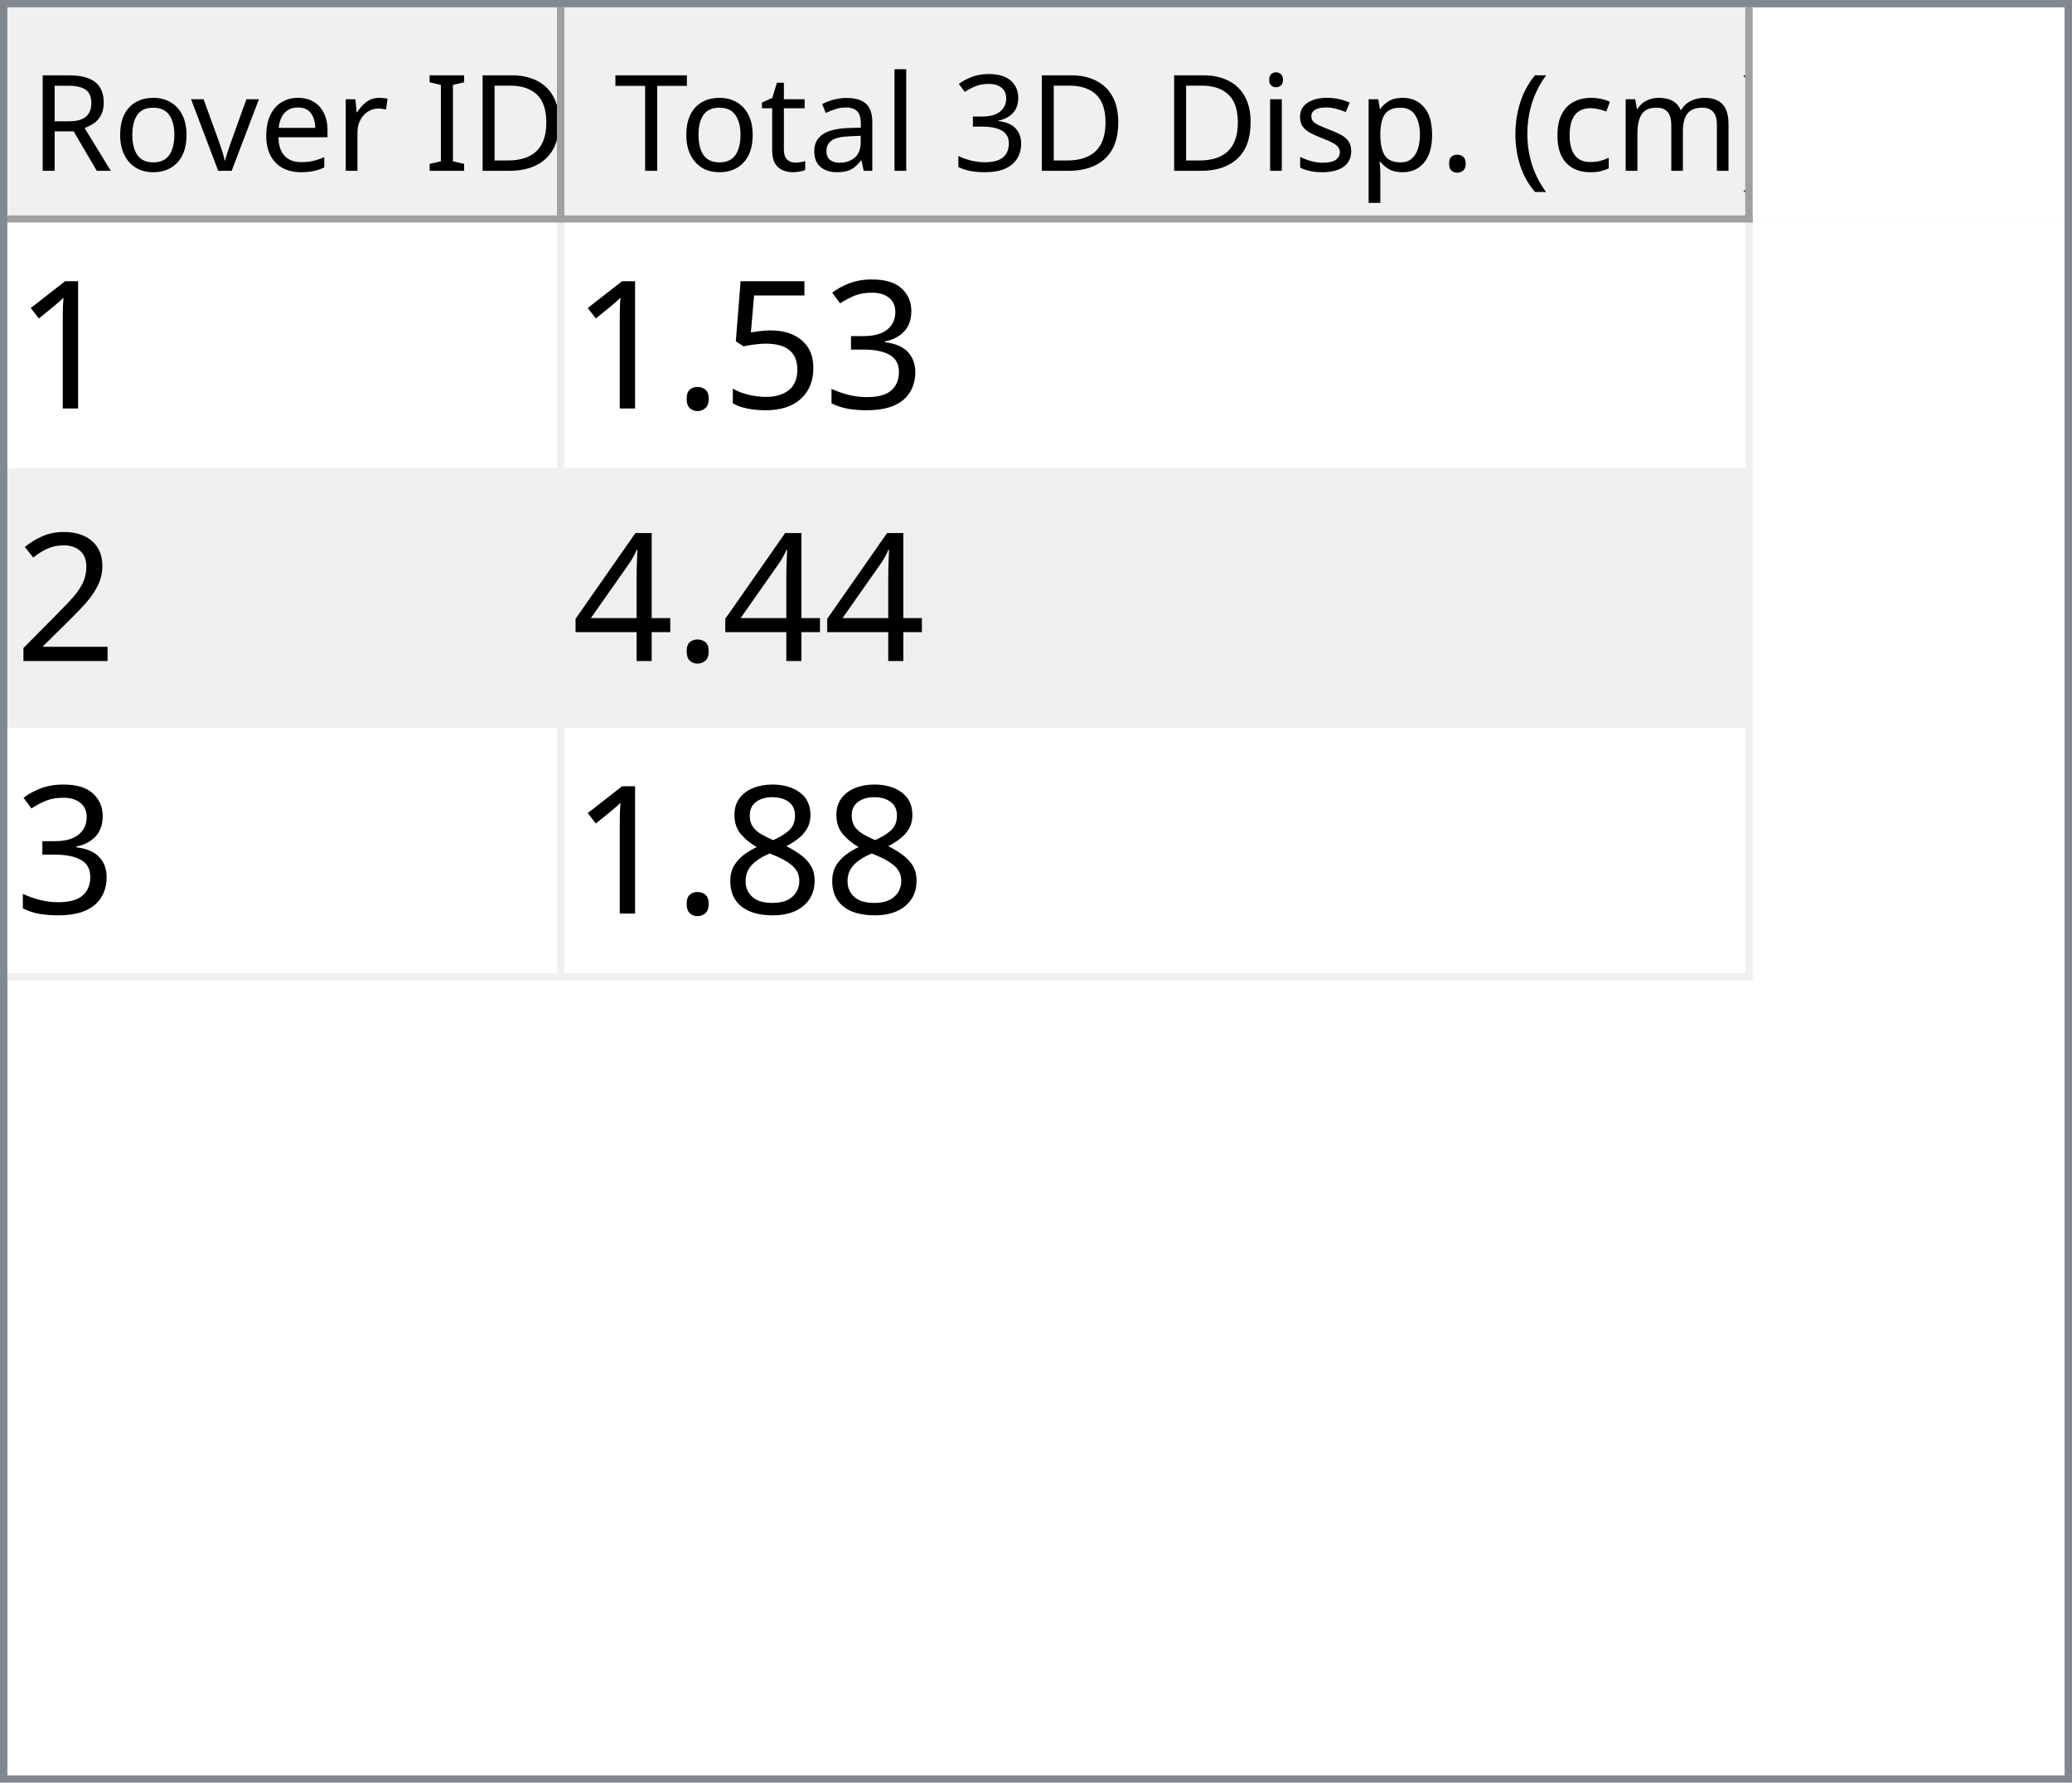
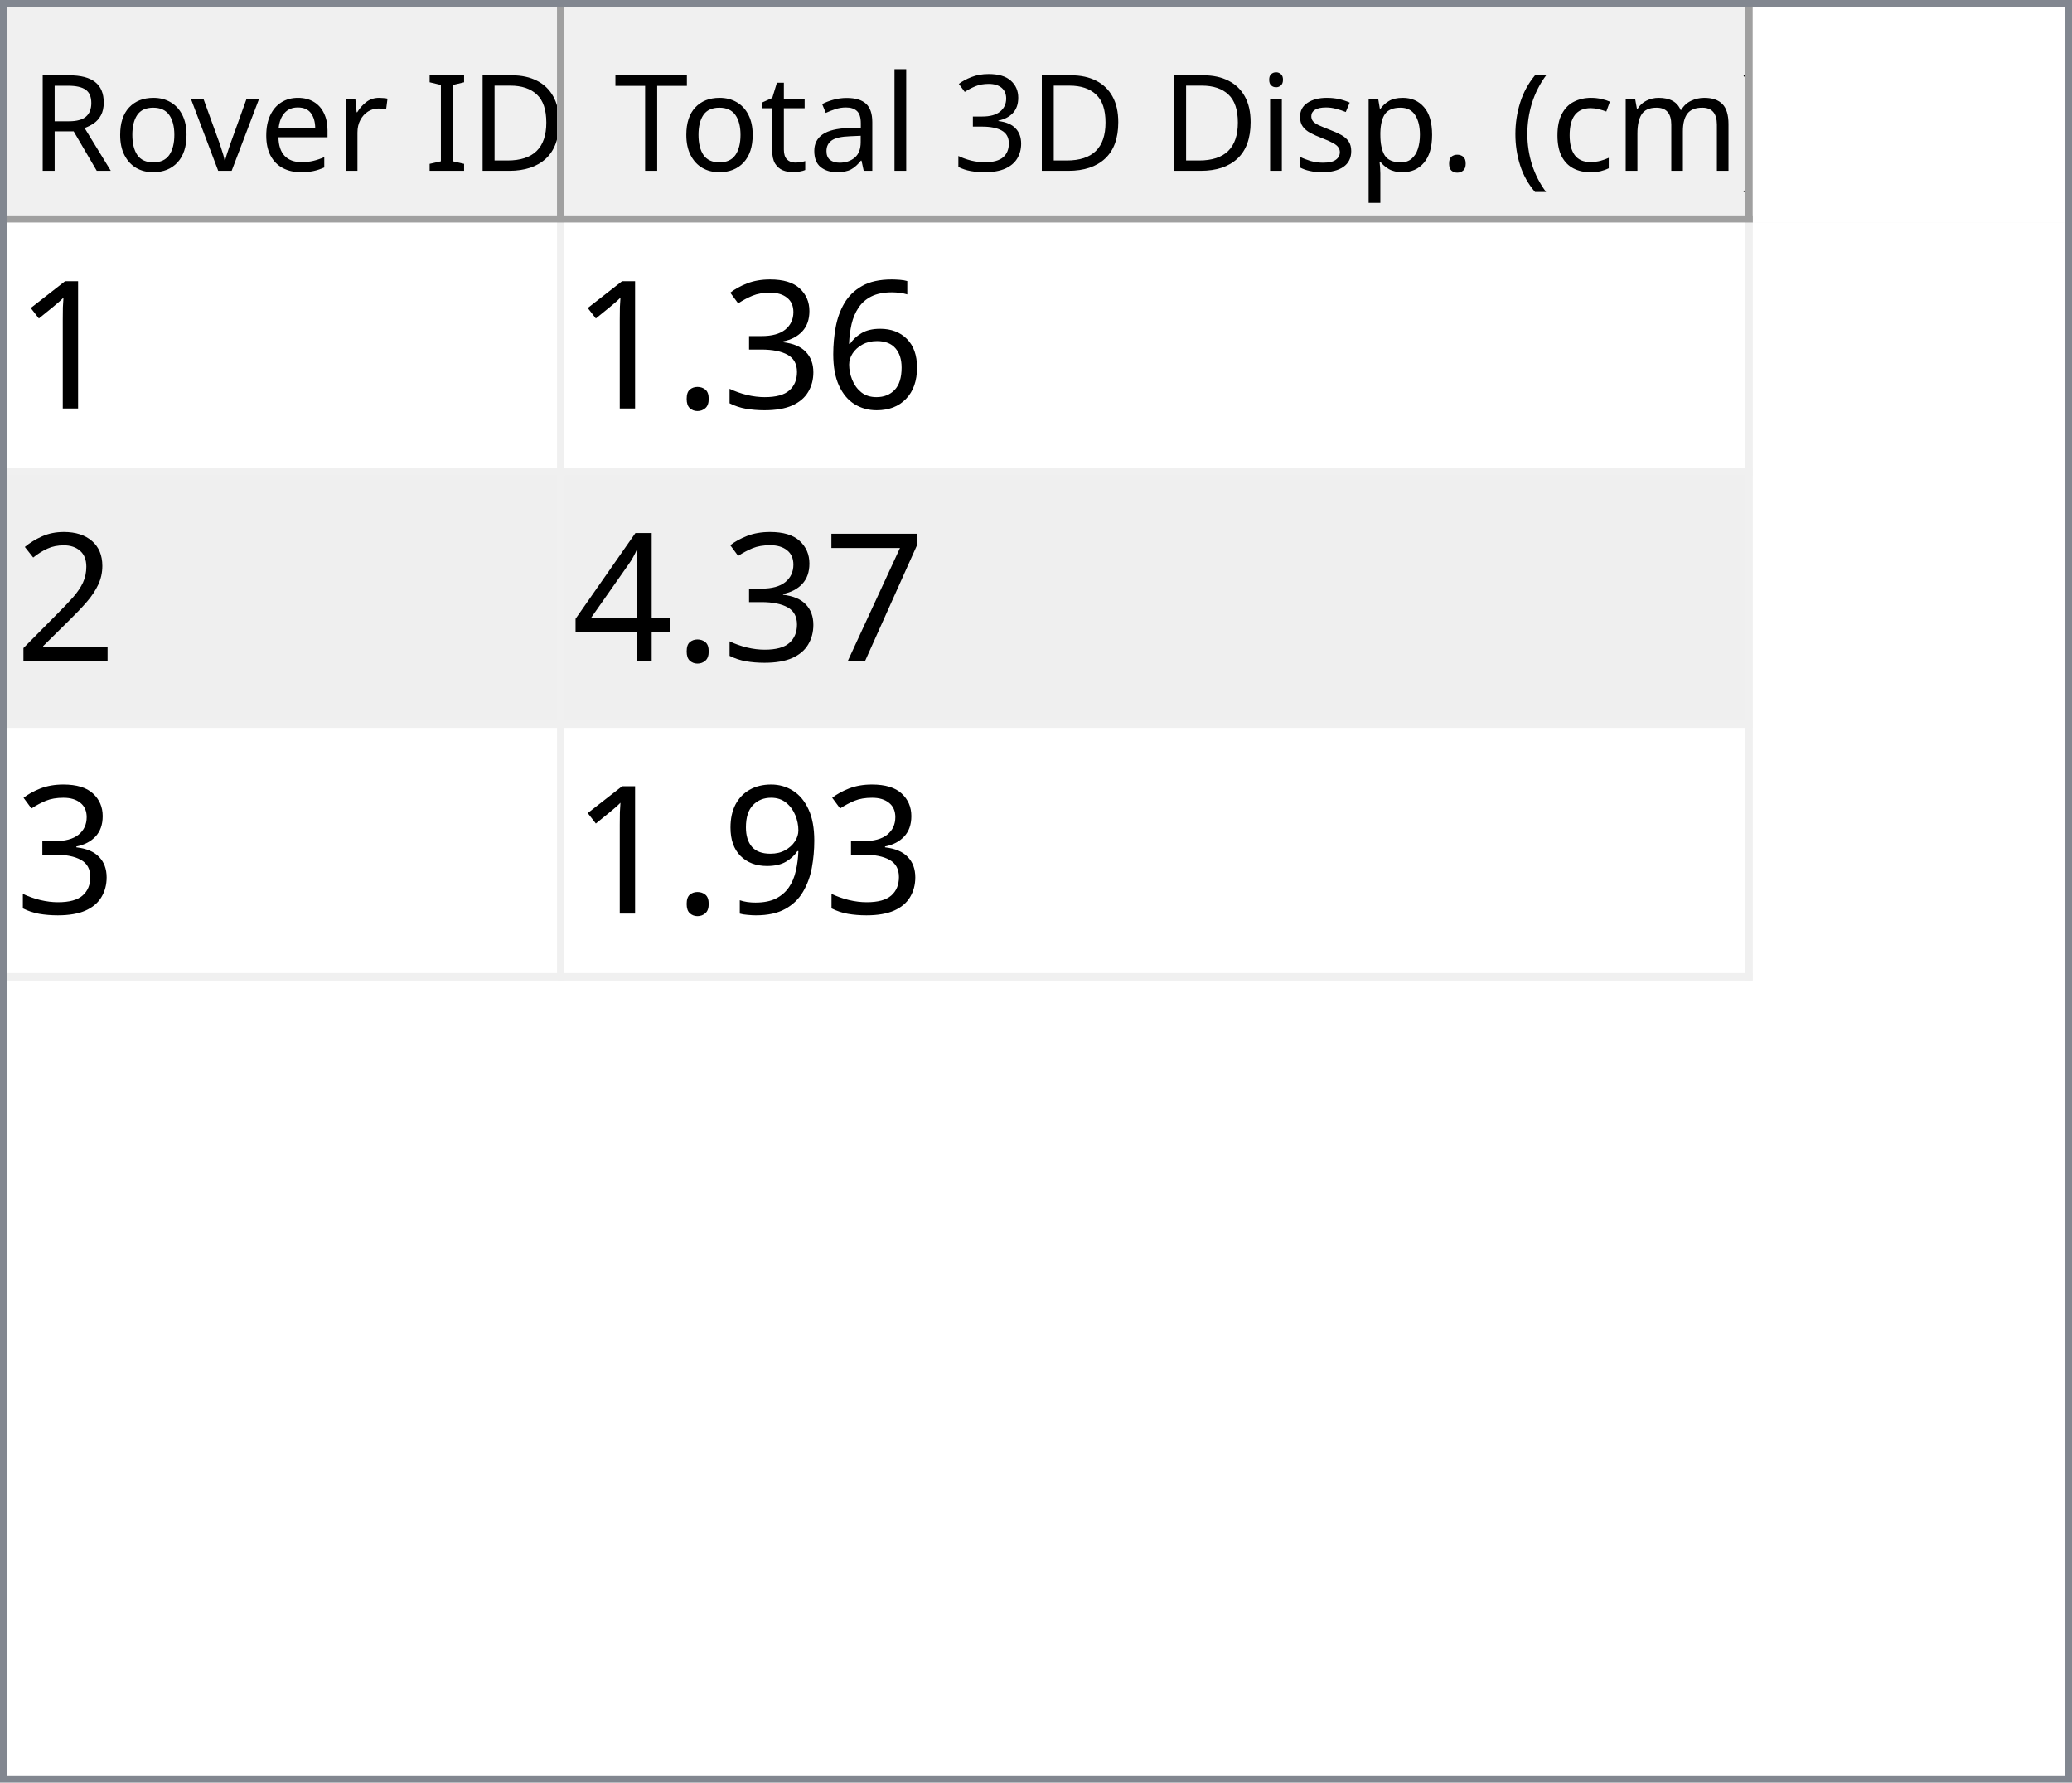
<svg xmlns="http://www.w3.org/2000/svg" style="fill-opacity:1; color-rendering:auto; color-interpolation:auto; text-rendering:auto; stroke:black; stroke-linecap:square; stroke-miterlimit:10; shape-rendering:auto; stroke-opacity:1; fill:black; stroke-dasharray:none; font-weight:normal; stroke-width:1; font-family:'Dialog'; font-style:normal; stroke-linejoin:miter; font-size:12px; stroke-dashoffset:0; image-rendering:auto;" width="279" height="240">
  <defs id="genericDefs" />
  <g>
    <defs id="defs1">
      <clipPath clipPathUnits="userSpaceOnUse" id="clipPath1">
        <path d="M0 0 L279 0 L279 240 L0 240 L0 0 Z" />
      </clipPath>
      <clipPath clipPathUnits="userSpaceOnUse" id="clipPath2">
        <path d="M0 0 L0 240 L279 240 L279 0 Z" />
      </clipPath>
      <clipPath clipPathUnits="userSpaceOnUse" id="clipPath3">
        <path d="M0 0 L0 29 L277 29 L277 0 Z" />
      </clipPath>
      <clipPath clipPathUnits="userSpaceOnUse" id="clipPath4">
        <path d="M0 0 L0 29 L75 29 L75 0 Z" />
      </clipPath>
      <clipPath clipPathUnits="userSpaceOnUse" id="clipPath5">
        <path d="M1 1 L1 28 L74 28 L74 1 Z" />
      </clipPath>
      <clipPath clipPathUnits="userSpaceOnUse" id="clipPath6">
        <path d="M0 0 L0 27 L73 27 L73 0 Z" />
      </clipPath>
      <clipPath clipPathUnits="userSpaceOnUse" id="clipPath7">
        <path d="M-0.5 -0.5 L-0.5 28.5 L74.5 28.5 L74.5 -0.5 Z" />
      </clipPath>
      <clipPath clipPathUnits="userSpaceOnUse" id="clipPath8">
        <path d="M0 0 L0 29 L160 29 L160 0 Z" />
      </clipPath>
      <clipPath clipPathUnits="userSpaceOnUse" id="clipPath9">
        <path d="M1 1 L1 28 L159 28 L159 1 Z" />
      </clipPath>
      <clipPath clipPathUnits="userSpaceOnUse" id="clipPath10">
        <path d="M0 0 L0 27 L158 27 L158 0 Z" />
      </clipPath>
      <clipPath clipPathUnits="userSpaceOnUse" id="clipPath11">
        <path d="M-0.5 -0.5 L-0.5 28.5 L159.5 28.5 L159.5 -0.5 Z" />
      </clipPath>
      <clipPath clipPathUnits="userSpaceOnUse" id="clipPath12">
        <path d="M0 0 L0 209 L277 209 L277 0 Z" />
      </clipPath>
      <clipPath clipPathUnits="userSpaceOnUse" id="clipPath13">
        <path d="M0 0 L0 102 L235 102 L235 0 Z" />
      </clipPath>
      <clipPath clipPathUnits="userSpaceOnUse" id="clipPath14">
        <path d="M-0.5 -0.5 L-0.5 101.5 L234.5 101.5 L234.5 -0.5 Z" />
      </clipPath>
      <clipPath clipPathUnits="userSpaceOnUse" id="clipPath15">
        <path d="M0 0 L0 33 L74 33 L74 0 Z" />
      </clipPath>
      <clipPath clipPathUnits="userSpaceOnUse" id="clipPath16">
        <path d="M0 0 L0 33 L159 33 L159 0 Z" />
      </clipPath>
      <font horiz-adv-x="64.551" id="font1">
        <font-face ascent="107.91" descent="25.098" units-per-em="100" style="font-style:normal; font-family:Segoe UI; font-weight:normal;" />
        <missing-glyph horiz-adv-x="64.551" d="M8.109 0 L8.109 68.266 L56.453 68.266 L56.453 0 L8.109 0 ZM15.328 7.234 L49.219 7.234 L49.219 61.031 L15.328 61.031 L15.328 7.234 Z" />
        <glyph unicode="D" horiz-adv-x="70.117" d="M9.188 0 L9.188 70.016 L28.516 70.016 Q65.531 70.016 65.531 35.891 Q65.531 19.672 55.25 9.836 Q44.969 0 27.734 0 L9.188 0 ZM17.391 62.594 L17.391 7.422 L27.828 7.422 Q41.609 7.422 49.273 14.797 Q56.938 22.172 56.938 35.688 Q56.938 62.594 28.328 62.594 L17.391 62.594 Z" />
        <glyph unicode="I" horiz-adv-x="26.611" d="M17.391 0 L9.188 0 L9.188 70.016 L17.391 70.016 L17.391 0 Z" />
        <glyph unicode=" " horiz-adv-x="27.393" d="" />
        <glyph unicode="r" horiz-adv-x="34.766" d="M34.188 41.891 Q32.078 43.5 28.125 43.5 Q23 43.5 19.555 38.672 Q16.109 33.844 16.109 25.484 L16.109 0 L8.109 0 L8.109 50 L16.109 50 L16.109 39.703 L16.312 39.703 Q18.016 44.969 21.531 47.922 Q25.047 50.875 29.391 50.875 Q32.516 50.875 34.188 50.203 L34.188 41.891 Z" />
        <glyph unicode="e" horiz-adv-x="52.295" d="M48.297 23 L12.984 23 Q13.188 14.656 17.484 10.109 Q21.781 5.562 29.297 5.562 Q37.75 5.562 44.828 11.141 L44.828 3.609 Q38.234 -1.172 27.391 -1.172 Q16.797 -1.172 10.742 5.641 Q4.688 12.453 4.688 24.812 Q4.688 36.469 11.305 43.82 Q17.922 51.172 27.734 51.172 Q37.547 51.172 42.922 44.828 Q48.297 38.484 48.297 27.203 L48.297 23 ZM40.094 29.781 Q40.047 36.719 36.75 40.578 Q33.453 44.438 27.594 44.438 Q21.922 44.438 17.969 40.383 Q14.016 36.328 13.094 29.781 L40.094 29.781 Z" />
        <glyph unicode="v" horiz-adv-x="47.9" d="M47.406 50 L27.484 0 L19.625 0 L0.688 50 L9.469 50 L22.172 13.672 Q23.578 9.672 23.922 6.688 L24.125 6.688 Q24.609 10.453 25.688 13.484 L38.969 50 L47.406 50 Z" />
        <glyph unicode="o" horiz-adv-x="58.594" d="M29 -1.172 Q17.922 -1.172 11.305 5.836 Q4.688 12.844 4.688 24.422 Q4.688 37.016 11.57 44.094 Q18.453 51.172 30.172 51.172 Q41.359 51.172 47.633 44.289 Q53.906 37.406 53.906 25.203 Q53.906 13.234 47.141 6.031 Q40.375 -1.172 29 -1.172 ZM29.594 44.438 Q21.875 44.438 17.383 39.188 Q12.891 33.938 12.891 24.703 Q12.891 15.828 17.43 10.695 Q21.969 5.562 29.594 5.562 Q37.359 5.562 41.531 10.594 Q45.703 15.625 45.703 24.906 Q45.703 34.281 41.531 39.359 Q37.359 44.438 29.594 44.438 Z" />
        <glyph unicode="R" horiz-adv-x="59.814" d="M59.375 0 L49.609 0 L37.891 19.625 Q36.281 22.359 34.766 24.289 Q33.25 26.219 31.664 27.438 Q30.078 28.656 28.25 29.219 Q26.422 29.781 24.125 29.781 L17.391 29.781 L17.391 0 L9.188 0 L9.188 70.016 L30.078 70.016 Q34.672 70.016 38.555 68.867 Q42.438 67.719 45.289 65.375 Q48.141 63.031 49.758 59.547 Q51.375 56.062 51.375 51.375 Q51.375 47.703 50.273 44.656 Q49.172 41.609 47.148 39.211 Q45.125 36.812 42.266 35.133 Q39.406 33.453 35.844 32.516 L35.844 32.328 Q37.594 31.547 38.891 30.547 Q40.188 29.547 41.359 28.18 Q42.531 26.812 43.68 25.078 Q44.828 23.344 46.234 21.047 L59.375 0 ZM17.391 62.594 L17.391 37.203 L28.516 37.203 Q31.594 37.203 34.203 38.133 Q36.812 39.062 38.719 40.797 Q40.625 42.531 41.703 45.047 Q42.781 47.562 42.781 50.688 Q42.781 56.297 39.141 59.445 Q35.5 62.594 28.609 62.594 L17.391 62.594 Z" />
        <glyph unicode=")" horiz-adv-x="30.176" d="M8.297 -15.922 L1.172 -15.922 Q16.406 2.344 16.406 26.812 Q16.406 51.469 1.078 70.016 L8.297 70.016 Q23.531 52.156 23.531 26.703 Q23.531 1.375 8.297 -15.922 Z" />
        <glyph unicode="m" horiz-adv-x="86.133" d="M79.109 0 L71.094 0 L71.094 28.719 Q71.094 37.016 68.531 40.727 Q65.969 44.438 59.906 44.438 Q54.781 44.438 51.195 39.75 Q47.609 35.062 47.609 28.516 L47.609 0 L39.594 0 L39.594 29.688 Q39.594 44.438 28.219 44.438 Q22.953 44.438 19.531 40.016 Q16.109 35.594 16.109 28.516 L16.109 0 L8.109 0 L8.109 50 L16.109 50 L16.109 42.094 L16.312 42.094 Q21.625 51.172 31.844 51.172 Q36.969 51.172 40.773 48.312 Q44.578 45.453 46 40.828 Q51.562 51.172 62.594 51.172 Q79.109 51.172 79.109 30.812 L79.109 0 Z" />
        <glyph unicode="c" horiz-adv-x="46.191" d="M42.188 2.297 Q36.422 -1.172 28.516 -1.172 Q17.828 -1.172 11.258 5.789 Q4.688 12.75 4.688 23.828 Q4.688 36.188 11.766 43.68 Q18.844 51.172 30.672 51.172 Q37.25 51.172 42.281 48.734 L42.281 40.531 Q36.719 44.438 30.375 44.438 Q22.703 44.438 17.797 38.945 Q12.891 33.453 12.891 24.516 Q12.891 15.719 17.508 10.641 Q22.125 5.562 29.891 5.562 Q36.422 5.562 42.188 9.906 L42.188 2.297 Z" />
        <glyph unicode="(" horiz-adv-x="30.176" d="M29.109 -15.922 L21.969 -15.922 Q6.844 1.375 6.844 26.703 Q6.844 52.156 21.969 70.016 L29.203 70.016 Q13.875 51.469 13.875 26.812 Q13.875 2.344 29.109 -15.922 Z" />
        <glyph unicode="." horiz-adv-x="21.68" d="M10.891 -1.078 Q8.641 -1.078 7.055 0.539 Q5.469 2.156 5.469 4.391 Q5.469 6.641 7.055 8.273 Q8.641 9.906 10.891 9.906 Q13.188 9.906 14.797 8.273 Q16.406 6.641 16.406 4.391 Q16.406 2.156 14.797 0.539 Q13.188 -1.078 10.891 -1.078 Z" />
        <glyph unicode="p" horiz-adv-x="58.789" d="M16.312 7.234 L16.109 7.234 L16.109 -23 L8.109 -23 L8.109 50 L16.109 50 L16.109 41.219 L16.312 41.219 Q22.219 51.172 33.594 51.172 Q43.266 51.172 48.688 44.461 Q54.109 37.75 54.109 26.469 Q54.109 13.922 48 6.375 Q41.891 -1.172 31.297 -1.172 Q21.578 -1.172 16.312 7.234 ZM16.109 27.391 L16.109 20.406 Q16.109 14.203 20.141 9.883 Q24.172 5.562 30.375 5.562 Q37.641 5.562 41.773 11.133 Q45.906 16.703 45.906 26.609 Q45.906 34.969 42.047 39.703 Q38.188 44.438 31.594 44.438 Q24.609 44.438 20.359 39.578 Q16.109 34.719 16.109 27.391 Z" />
        <glyph unicode="s" horiz-adv-x="42.432" d="M5.078 1.812 L5.078 10.406 Q11.625 5.562 19.484 5.562 Q30.031 5.562 30.031 12.594 Q30.031 14.594 29.125 15.992 Q28.219 17.391 26.68 18.461 Q25.141 19.531 23.07 20.383 Q21 21.234 18.609 22.172 Q15.281 23.484 12.766 24.828 Q10.25 26.172 8.57 27.859 Q6.891 29.547 6.031 31.695 Q5.172 33.844 5.172 36.719 Q5.172 40.234 6.789 42.945 Q8.406 45.656 11.086 47.484 Q13.766 49.312 17.211 50.242 Q20.656 51.172 24.312 51.172 Q30.812 51.172 35.938 48.922 L35.938 40.828 Q30.422 44.438 23.25 44.438 Q21 44.438 19.195 43.922 Q17.391 43.406 16.094 42.477 Q14.797 41.547 14.086 40.258 Q13.375 38.969 13.375 37.406 Q13.375 35.453 14.086 34.133 Q14.797 32.812 16.164 31.789 Q17.531 30.766 19.484 29.938 Q21.438 29.109 23.922 28.125 Q27.25 26.859 29.883 25.516 Q32.516 24.172 34.375 22.484 Q36.234 20.797 37.234 18.602 Q38.234 16.406 38.234 13.375 Q38.234 9.672 36.602 6.938 Q34.969 4.203 32.234 2.398 Q29.5 0.594 25.93 -0.289 Q22.359 -1.172 18.453 -1.172 Q10.75 -1.172 5.078 1.812 Z" />
        <glyph unicode="i" horiz-adv-x="24.219" d="M12.203 62.703 Q10.062 62.703 8.547 64.164 Q7.031 65.625 7.031 67.875 Q7.031 70.125 8.547 71.609 Q10.062 73.094 12.203 73.094 Q14.406 73.094 15.945 71.609 Q17.484 70.125 17.484 67.875 Q17.484 65.719 15.945 64.211 Q14.406 62.703 12.203 62.703 ZM16.109 0 L8.109 0 L8.109 50 L16.109 50 L16.109 0 Z" />
        <glyph unicode="3" horiz-adv-x="53.906" d="M46.531 19.828 Q46.531 15.094 44.75 11.211 Q42.969 7.328 39.719 4.57 Q36.469 1.812 31.93 0.297 Q27.391 -1.219 21.922 -1.219 Q11.922 -1.219 6 2.594 L6 11.188 Q13.094 5.609 22.219 5.609 Q25.875 5.609 28.828 6.539 Q31.781 7.469 33.906 9.227 Q36.031 10.984 37.18 13.477 Q38.328 15.969 38.328 19.094 Q38.328 32.812 18.797 32.812 L12.984 32.812 L12.984 39.594 L18.5 39.594 Q35.797 39.594 35.797 52.484 Q35.797 64.406 22.609 64.406 Q15.188 64.406 8.688 59.422 L8.688 67.188 Q15.375 71.188 24.609 71.188 Q29 71.188 32.57 69.969 Q36.141 68.75 38.68 66.555 Q41.219 64.359 42.609 61.281 Q44 58.203 44 54.5 Q44 40.672 30.031 36.719 L30.031 36.531 Q33.594 36.141 36.625 34.797 Q39.656 33.453 41.852 31.305 Q44.047 29.156 45.289 26.25 Q46.531 23.344 46.531 19.828 Z" />
        <glyph unicode="l" horiz-adv-x="24.219" d="M16.109 0 L8.109 0 L8.109 74.031 L16.109 74.031 L16.109 0 Z" />
        <glyph unicode="a" horiz-adv-x="50.879" d="M43.891 0 L35.891 0 L35.891 7.812 L35.688 7.812 Q30.469 -1.172 20.312 -1.172 Q12.844 -1.172 8.617 2.781 Q4.391 6.734 4.391 13.281 Q4.391 27.297 20.906 29.594 L35.891 31.688 Q35.891 44.438 25.594 44.438 Q16.547 44.438 9.281 38.281 L9.281 46.484 Q16.656 51.172 26.266 51.172 Q43.891 51.172 43.891 32.516 L43.891 0 ZM35.891 25.297 L23.828 23.641 Q18.266 22.859 15.43 20.875 Q12.594 18.891 12.594 13.875 Q12.594 10.203 15.211 7.883 Q17.828 5.562 22.172 5.562 Q28.125 5.562 32.008 9.742 Q35.891 13.922 35.891 20.312 L35.891 25.297 Z" />
        <glyph unicode="t" horiz-adv-x="33.887" d="M31.297 0.484 Q28.469 -1.078 23.828 -1.078 Q10.688 -1.078 10.688 13.578 L10.688 43.172 L2.094 43.172 L2.094 50 L10.688 50 L10.688 62.203 L18.703 64.797 L18.703 50 L31.297 50 L31.297 43.172 L18.703 43.172 L18.703 14.984 Q18.703 9.969 20.414 7.82 Q22.125 5.672 26.078 5.672 Q29.109 5.672 31.297 7.328 L31.297 0.484 Z" />
        <glyph unicode="T" horiz-adv-x="52.393" d="M50.594 62.594 L30.375 62.594 L30.375 0 L22.172 0 L22.172 62.594 L2 62.594 L2 70.016 L50.594 70.016 L50.594 62.594 Z" />
      </font>
      <font horiz-adv-x="75.0" id="font2">
        <font-face ascent="100.537" descent="21.973" units-per-em="100" style="font-style:normal; font-family:sans-serif; font-weight:normal;" />
        <missing-glyph horiz-adv-x="75.0" d="M12.5 0 L12.5 62.5 L62.5 62.5 L62.5 0 L12.5 0 ZM14.062 1.562 L60.938 1.562 L60.938 60.938 L14.062 60.938 L14.062 1.562 Z" />
        <glyph unicode="1" horiz-adv-x="55.615" d="M37.25 0 L28.469 0 L28.469 56 Q25.297 52.984 20.141 49.953 Q14.984 46.922 10.891 45.406 L10.891 53.906 Q18.266 57.375 23.781 62.305 Q29.297 67.234 31.594 71.875 L37.25 71.875 L37.25 0 Z" />
+         <glyph unicode="6" horiz-adv-x="55.615" d="M49.75 54.047 L41.016 53.375 Q39.844 58.547 37.703 60.891 Q34.125 64.656 28.906 64.656 Q24.703 64.656 21.531 62.312 Q17.391 59.281 14.992 53.469 Q12.594 47.656 12.5 36.922 Q15.672 41.75 20.266 44.094 Q24.859 46.438 29.891 46.438 Q38.672 46.438 44.852 39.969 Q51.031 33.5 51.031 23.25 Q51.031 16.5 48.125 10.719 Q45.219 4.938 40.141 1.859 Q35.062 -1.219 28.609 -1.219 Q17.625 -1.219 10.695 6.859 Q3.766 14.938 3.766 33.5 Q3.766 54.25 11.422 63.672 Q18.109 71.875 29.438 71.875 Q37.891 71.875 43.289 67.141 Q48.688 62.406 49.75 54.047 ZM13.875 23.188 Q13.875 18.656 15.797 14.508 Q17.719 10.359 21.188 8.18 Q24.656 6 28.469 6 Q34.031 6 38.039 10.492 Q42.047 14.984 42.047 22.703 Q42.047 30.125 38.086 34.398 Q34.125 38.672 28.125 38.672 Q22.172 38.672 18.023 34.398 Q13.875 30.125 13.875 23.188 Z" />
        <glyph unicode="3" horiz-adv-x="55.615" d="M4.203 18.891 L12.984 20.062 Q14.5 12.594 18.141 9.297 Q21.781 6 27 6 Q33.203 6 37.477 10.297 Q41.75 14.594 41.75 20.953 Q41.75 27 37.797 30.93 Q33.844 34.859 27.734 34.859 Q25.25 34.859 21.531 33.891 L22.516 41.609 Q23.391 41.5 23.922 41.5 Q29.547 41.5 34.039 44.43 Q38.531 47.359 38.531 53.469 Q38.531 58.297 35.258 61.477 Q31.984 64.656 26.812 64.656 Q21.688 64.656 18.266 61.43 Q14.844 58.203 13.875 51.766 L5.078 53.328 Q6.688 62.156 12.398 67.016 Q18.109 71.875 26.609 71.875 Q32.469 71.875 37.398 69.359 Q42.328 66.844 44.945 62.5 Q47.562 58.156 47.562 53.266 Q47.562 48.641 45.07 44.828 Q42.578 41.016 37.703 38.766 Q44.047 37.312 47.562 32.695 Q51.078 28.078 51.078 21.141 Q51.078 11.766 44.242 5.25 Q37.406 -1.266 26.953 -1.266 Q17.531 -1.266 11.305 4.352 Q5.078 9.969 4.203 18.891 Z" />
-         <glyph unicode="5" horiz-adv-x="55.615" d="M4.156 18.75 L13.375 19.531 Q14.406 12.797 18.141 9.398 Q21.875 6 27.156 6 Q33.5 6 37.891 10.789 Q42.281 15.578 42.281 23.484 Q42.281 31 38.062 35.352 Q33.844 39.703 27 39.703 Q22.75 39.703 19.336 37.773 Q15.922 35.844 13.969 32.766 L5.719 33.844 L12.641 70.609 L48.25 70.609 L48.25 62.203 L19.672 62.203 L15.828 42.969 Q22.266 47.469 29.344 47.469 Q38.719 47.469 45.164 40.969 Q51.609 34.469 51.609 24.266 Q51.609 14.547 45.953 7.469 Q39.062 -1.219 27.156 -1.219 Q17.391 -1.219 11.211 4.25 Q5.031 9.719 4.156 18.75 Z" />
        <glyph unicode="." horiz-adv-x="27.783" d="M9.078 0 L9.078 10.016 L19.094 10.016 L19.094 0 L9.078 0 Z" />
        <glyph unicode="2" horiz-adv-x="55.615" d="M50.344 8.453 L50.344 0 L3.031 0 Q2.938 3.172 4.047 6.109 Q5.859 10.938 9.836 15.625 Q13.812 20.312 21.344 26.469 Q33.016 36.031 37.117 41.625 Q41.219 47.219 41.219 52.203 Q41.219 57.422 37.477 61.008 Q33.734 64.594 27.734 64.594 Q21.391 64.594 17.578 60.789 Q13.766 56.984 13.719 50.25 L4.688 51.172 Q5.609 61.281 11.664 66.578 Q17.719 71.875 27.938 71.875 Q38.234 71.875 44.242 66.164 Q50.25 60.453 50.25 52 Q50.25 47.703 48.492 43.555 Q46.734 39.406 42.656 34.812 Q38.578 30.219 29.109 22.219 Q21.188 15.578 18.945 13.211 Q16.703 10.844 15.234 8.453 L50.344 8.453 Z" />
+         <glyph unicode="7" horiz-adv-x="55.615" d="M4.734 62.203 L4.734 70.656 L51.078 70.656 L51.078 63.812 Q44.234 56.547 37.523 44.484 Q30.812 32.422 27.156 19.672 Q24.516 10.688 23.781 0 L14.75 0 Q14.891 8.453 18.062 20.414 Q21.234 32.375 27.172 43.484 Q33.109 54.594 39.797 62.203 L4.734 62.203 Z" />
        <glyph unicode="4" horiz-adv-x="55.615" d="M32.328 0 L32.328 17.141 L1.266 17.141 L1.266 25.203 L33.938 71.578 L41.109 71.578 L41.109 25.203 L50.781 25.203 L50.781 17.141 L41.109 17.141 L41.109 0 L32.328 0 ZM32.328 25.203 L32.328 57.469 L9.906 25.203 L32.328 25.203 Z" />
-         <glyph unicode="8" horiz-adv-x="55.615" d="M17.672 38.812 Q12.203 40.828 9.57 44.539 Q6.938 48.25 6.938 53.422 Q6.938 61.234 12.555 66.555 Q18.172 71.875 27.484 71.875 Q36.859 71.875 42.578 66.43 Q48.297 60.984 48.297 53.172 Q48.297 48.188 45.68 44.508 Q43.062 40.828 37.75 38.812 Q44.344 36.672 47.781 31.883 Q51.219 27.094 51.219 20.453 Q51.219 11.281 44.727 5.031 Q38.234 -1.219 27.641 -1.219 Q17.047 -1.219 10.547 5.055 Q4.047 11.328 4.047 20.703 Q4.047 27.688 7.594 32.398 Q11.141 37.109 17.672 38.812 ZM15.922 53.719 Q15.922 48.641 19.195 45.414 Q22.469 42.188 27.688 42.188 Q32.766 42.188 36.016 45.383 Q39.266 48.578 39.266 53.219 Q39.266 58.062 35.914 61.359 Q32.562 64.656 27.594 64.656 Q22.562 64.656 19.242 61.43 Q15.922 58.203 15.922 53.719 ZM13.094 20.656 Q13.094 16.891 14.875 13.375 Q16.656 9.859 20.172 7.93 Q23.688 6 27.734 6 Q34.031 6 38.133 10.055 Q42.234 14.109 42.234 20.359 Q42.234 26.703 38.016 30.859 Q33.797 35.016 27.438 35.016 Q21.234 35.016 17.164 30.914 Q13.094 26.812 13.094 20.656 Z" />
+         <glyph unicode="9" horiz-adv-x="55.615" d="M5.469 16.547 L13.922 17.328 Q14.984 11.375 18.016 8.688 Q21.047 6 25.781 6 Q29.828 6 32.883 7.859 Q35.938 9.719 37.891 12.82 Q39.844 15.922 41.164 21.195 Q42.484 26.469 42.484 31.938 Q42.484 32.516 42.438 33.688 Q39.797 29.5 35.234 26.883 Q30.672 24.266 25.344 24.266 Q16.453 24.266 10.305 30.711 Q4.156 37.156 4.156 47.703 Q4.156 58.594 10.578 65.234 Q17 71.875 26.656 71.875 Q33.641 71.875 39.43 68.117 Q45.219 64.359 48.219 57.398 Q51.219 50.438 51.219 37.25 Q51.219 23.531 48.242 15.406 Q45.266 7.281 39.383 3.031 Q33.5 -1.219 25.594 -1.219 Q17.188 -1.219 11.867 3.445 Q6.547 8.109 5.469 16.547 ZM41.453 48.141 Q41.453 55.719 37.43 60.156 Q33.406 64.594 27.734 64.594 Q21.875 64.594 17.531 59.812 Q13.188 55.031 13.188 47.406 Q13.188 40.578 17.312 36.305 Q21.438 32.031 27.484 32.031 Q33.594 32.031 37.523 36.305 Q41.453 40.578 41.453 48.141 Z" />
      </font>
    </defs>
    <g style="fill:white; stroke:white;">
      <rect x="0" y="0" width="279" style="clip-path:url(#clipPath1); stroke:none;" height="240" />
    </g>
    <g style="fill:white; text-rendering:optimizeSpeed; color-rendering:optimizeSpeed; image-rendering:optimizeSpeed; shape-rendering:crispEdges; stroke:white; color-interpolation:sRGB;">
      <rect x="0" width="279" height="240" y="0" style="stroke:none;" />
      <path style="stroke:none;" d="M0 240 L279 240 L279 0 L0 0 Z" />
    </g>
    <g style="fill:rgb(240,240,240); font-size:18px; font-family:'Segoe UI'; stroke:rgb(240,240,240);">
      <rect x="0" y="0" width="279" style="clip-path:url(#clipPath2); stroke:none;" height="240" />
    </g>
    <g style="fill:rgb(130,135,144); font-size:18px; font-family:'Segoe UI'; stroke:rgb(130,135,144);">
      <path d="M0 0 L279 0 L279 240 L0 240 L0 0 ZM1 1 L278 1 L278 239 L1 239 L1 1 Z" style="fill-rule:evenodd; clip-path:url(#clipPath2); stroke:none;" />
    </g>
    <g style="fill:white; font-size:18px; font-family:'Segoe UI'; stroke:white;" transform="translate(1,1)">
      <rect x="0" y="0" width="277" style="clip-path:url(#clipPath3); stroke:none;" height="29" />
    </g>
    <g style="fill:rgb(240,240,240); font-size:18px; font-family:'Segoe UI'; stroke:rgb(240,240,240);" transform="translate(1,1)">
      <rect x="0" y="0" width="75" style="clip-path:url(#clipPath4); stroke:none;" height="29" />
    </g>
    <g style="font-family:'Segoe UI'; font-size:18px;" transform="translate(2,2)">
      <text x="2" xml:space="preserve" y="21" style="clip-path:url(#clipPath6); stroke:none;">Rover ID</text>
    </g>
    <g transform="translate(1.5,1.5)" style="fill:rgb(160,160,160); font-size:18px; font-family:'Segoe UI'; stroke:rgb(160,160,160); stroke-linejoin:bevel;">
      <line x1="74" x2="74" y1="0" style="fill:none; clip-path:url(#clipPath7);" y2="28" />
    </g>
    <g transform="matrix(1,0,0,1,1,1) translate(0.5,0.5)" style="fill:rgb(160,160,160); font-size:18px; font-family:'Segoe UI'; stroke:rgb(160,160,160); stroke-linejoin:bevel;">
      <line x1="0" x2="74" y1="28" style="fill:none; clip-path:url(#clipPath7);" y2="28" />
    </g>
    <g style="fill:rgb(240,240,240); font-size:18px; font-family:'Segoe UI'; stroke:rgb(240,240,240);" transform="translate(76,1)">
      <rect x="0" y="0" width="160" style="clip-path:url(#clipPath8); stroke:none;" height="29" />
    </g>
    <g style="font-family:'Segoe UI'; font-size:18px;" transform="translate(77,2)">
      <text x="1" xml:space="preserve" y="21" style="clip-path:url(#clipPath10); stroke:none;"> Total 3D Disp. (cm)</text>
    </g>
    <g transform="translate(76.5,1.5)" style="fill:rgb(160,160,160); font-size:18px; font-family:'Segoe UI'; stroke:rgb(160,160,160); stroke-linejoin:bevel;">
      <line x1="159" x2="159" y1="0" style="fill:none; clip-path:url(#clipPath11);" y2="28" />
    </g>
    <g transform="matrix(1,0,0,1,76,1) translate(0.5,0.5)" style="fill:rgb(160,160,160); font-size:18px; font-family:'Segoe UI'; stroke:rgb(160,160,160); stroke-linejoin:bevel;">
      <line x1="0" x2="159" y1="28" style="fill:none; clip-path:url(#clipPath11);" y2="28" />
    </g>
    <g style="fill:white; font-size:18px; font-family:'Segoe UI'; stroke:white;" transform="translate(1,30)">
      <rect x="0" y="0" width="277" style="clip-path:url(#clipPath12); stroke:none;" height="209" />
    </g>
    <g style="fill:rgb(240,240,240); font-size:24px; font-family:sans-serif; stroke:rgb(240,240,240);" transform="translate(1,30)">
      <rect x="0" y="0" width="235" style="clip-path:url(#clipPath13); stroke:none;" height="102" />
      <line transform="translate(0.5,0.5)" x1="0" x2="234" y1="33" style="clip-path:url(#clipPath14); fill:none; stroke-linejoin:bevel;" y2="33" />
    </g>
    <g transform="matrix(1,0,0,1,1,30) translate(0.5,0.5)" style="fill:rgb(240,240,240); font-size:24px; font-family:sans-serif; stroke:rgb(240,240,240); stroke-linejoin:bevel;">
      <line x1="0" x2="234" y1="67" style="fill:none; clip-path:url(#clipPath14);" y2="67" />
    </g>
    <g transform="matrix(1,0,0,1,1,30) translate(0.5,0.5)" style="fill:rgb(240,240,240); font-size:24px; font-family:sans-serif; stroke:rgb(240,240,240); stroke-linejoin:bevel;">
      <line x1="0" x2="234" y1="101" style="fill:none; clip-path:url(#clipPath14);" y2="101" />
    </g>
    <g transform="matrix(1,0,0,1,1,30) translate(0.5,0.5)" style="fill:rgb(240,240,240); font-size:24px; font-family:sans-serif; stroke:rgb(240,240,240); stroke-linejoin:bevel;">
      <line x1="74" x2="74" y1="0" style="fill:none; clip-path:url(#clipPath14);" y2="101" />
    </g>
    <g transform="matrix(1,0,0,1,1,30) translate(0.5,0.5)" style="fill:rgb(240,240,240); font-size:24px; font-family:sans-serif; stroke:rgb(240,240,240); stroke-linejoin:bevel;">
      <line x1="234" x2="234" y1="0" style="fill:none; clip-path:url(#clipPath14);" y2="101" />
    </g>
    <g style="fill:white; font-size:24px; font-family:sans-serif; stroke:white;" transform="matrix(1,0,0,1,1,30)">
      <rect x="0" y="0" width="74" style="clip-path:url(#clipPath15); stroke:none;" height="33" />
      <text x="1" y="25" style="fill:black; clip-path:url(#clipPath15); stroke:none;" xml:space="preserve">1</text>
    </g>
    <g style="fill:white; font-size:24px; font-family:sans-serif; stroke:white;" transform="matrix(1,0,0,1,1,30) translate(75,0)">
      <rect x="0" y="0" width="159" style="clip-path:url(#clipPath16); stroke:none;" height="33" />
-       <text x="1" y="25" style="fill:black; clip-path:url(#clipPath16); stroke:none;" xml:space="preserve">1.53</text>
+       <text x="1" y="25" style="fill:black; clip-path:url(#clipPath16); stroke:none;" xml:space="preserve">1.36</text>
    </g>
    <g style="fill:rgb(239,239,239); font-size:24px; font-family:sans-serif; stroke:rgb(239,239,239);" transform="matrix(1,0,0,1,1,30) translate(0,34)">
      <rect x="0" y="0" width="74" style="clip-path:url(#clipPath15); stroke:none;" height="33" />
      <text x="1" y="25" style="fill:black; clip-path:url(#clipPath15); stroke:none;" xml:space="preserve">2</text>
    </g>
    <g style="fill:rgb(239,239,239); font-size:24px; font-family:sans-serif; stroke:rgb(239,239,239);" transform="matrix(1,0,0,1,1,30) translate(75,34)">
      <rect x="0" y="0" width="159" style="clip-path:url(#clipPath16); stroke:none;" height="33" />
-       <text x="1" y="25" style="fill:black; clip-path:url(#clipPath16); stroke:none;" xml:space="preserve">4.44</text>
+       <text x="1" y="25" style="fill:black; clip-path:url(#clipPath16); stroke:none;" xml:space="preserve">4.37</text>
    </g>
    <g style="fill:white; font-size:24px; font-family:sans-serif; stroke:white;" transform="matrix(1,0,0,1,1,30) translate(0,68)">
      <rect x="0" y="0" width="74" style="clip-path:url(#clipPath15); stroke:none;" height="33" />
      <text x="1" y="25" style="fill:black; clip-path:url(#clipPath15); stroke:none;" xml:space="preserve">3</text>
    </g>
    <g style="fill:white; font-size:24px; font-family:sans-serif; stroke:white;" transform="matrix(1,0,0,1,1,30) translate(75,68)">
      <rect x="0" y="0" width="159" style="clip-path:url(#clipPath16); stroke:none;" height="33" />
-       <text x="1" y="25" style="fill:black; clip-path:url(#clipPath16); stroke:none;" xml:space="preserve">1.88</text>
+       <text x="1" y="25" style="fill:black; clip-path:url(#clipPath16); stroke:none;" xml:space="preserve">1.93</text>
    </g>
  </g>
</svg>
